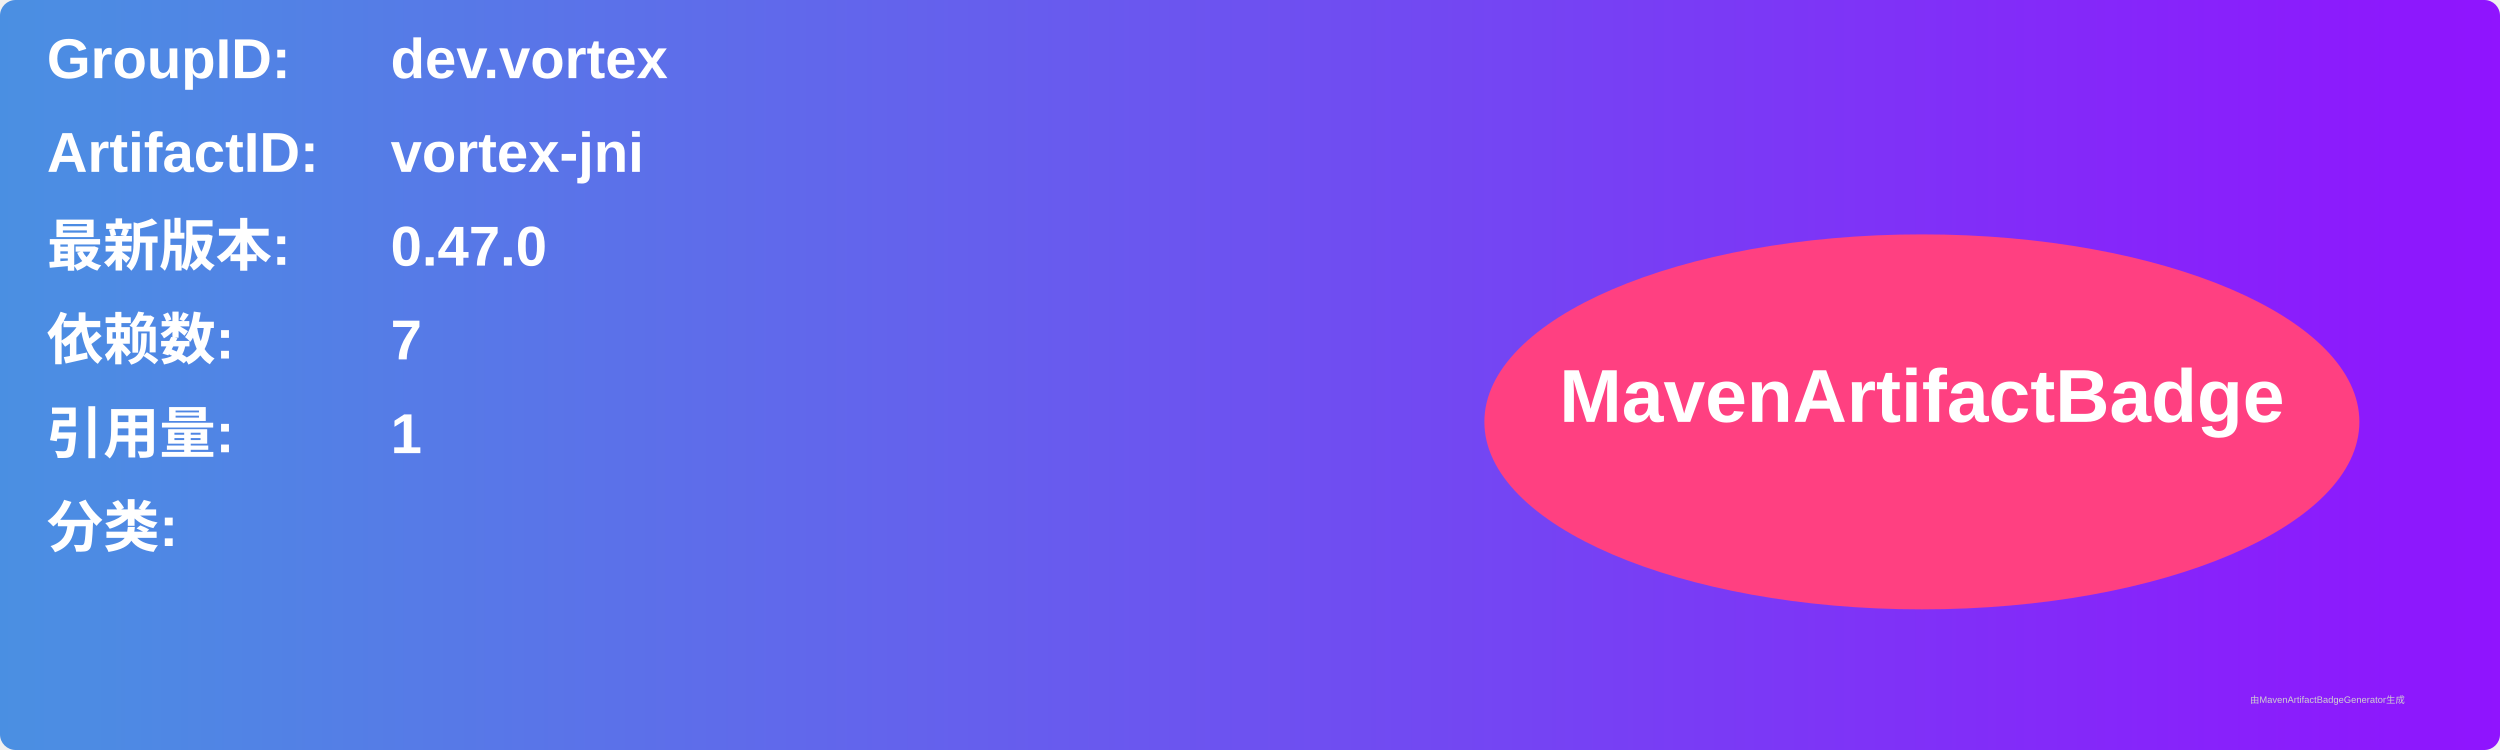
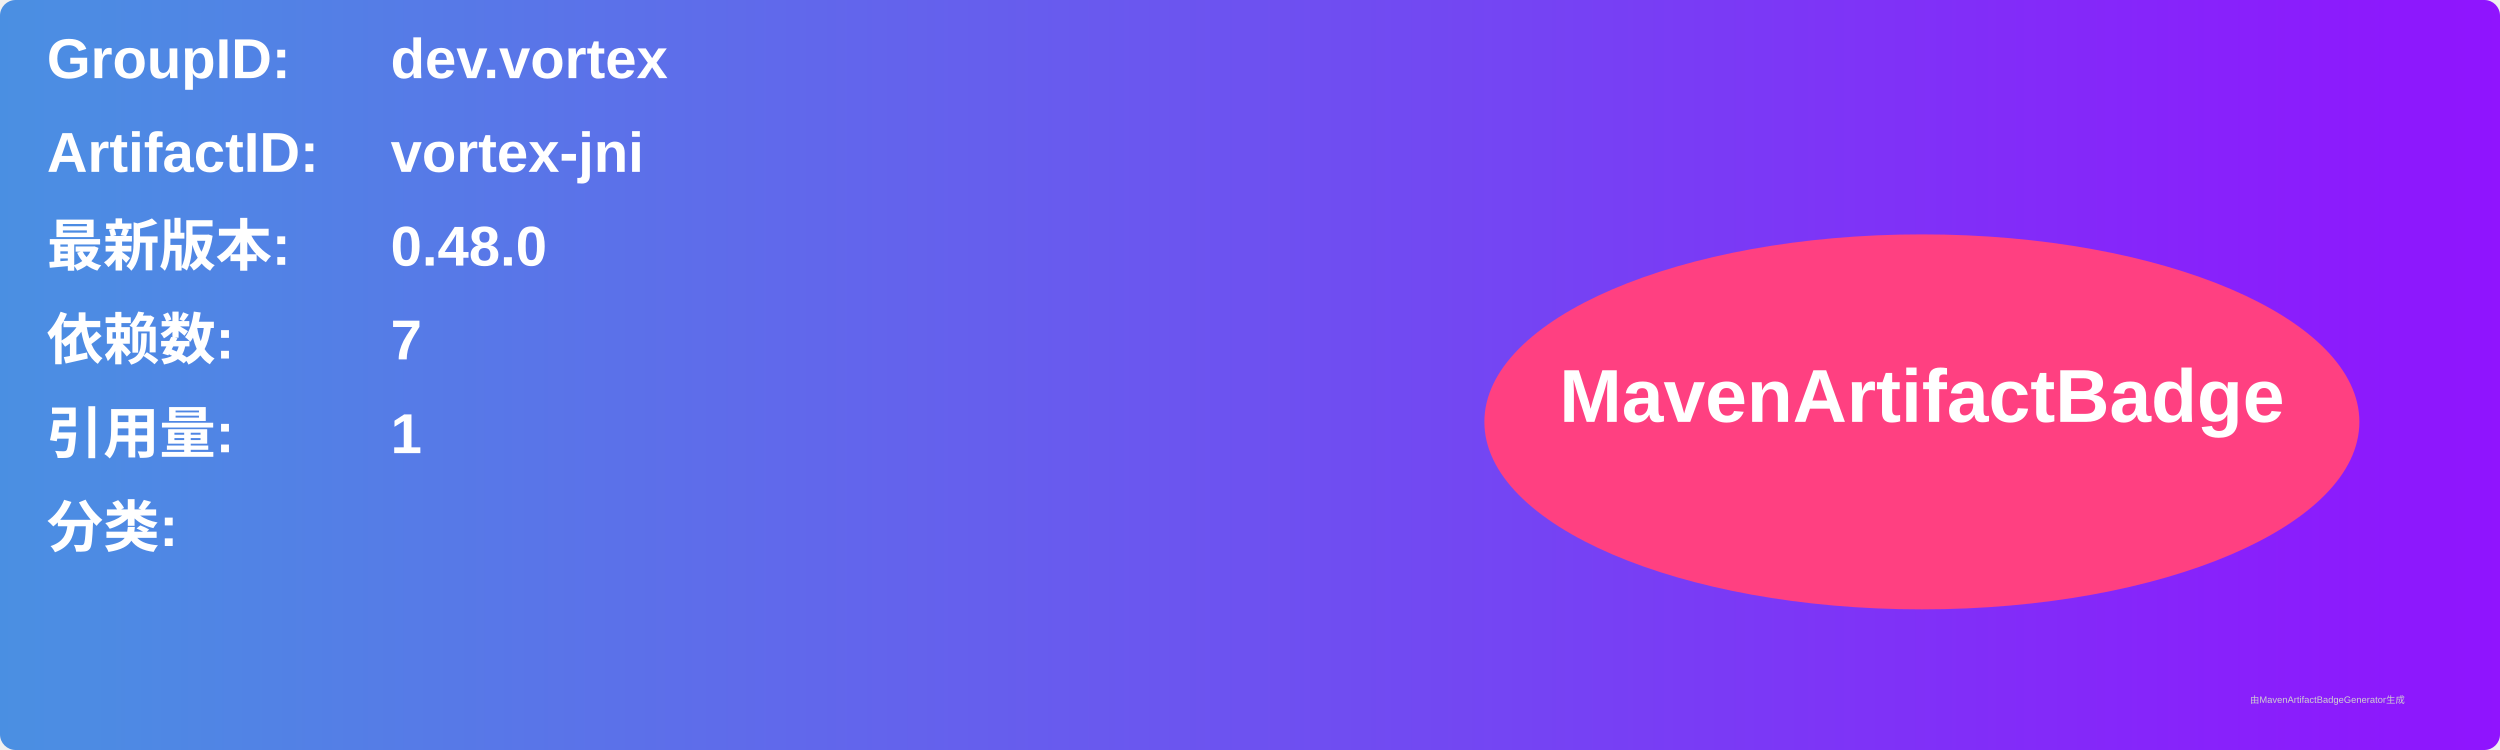
<svg xmlns="http://www.w3.org/2000/svg" width="800" height="240" viewBox="0 0 800 240">
  <linearGradient id="grad" x1="0%" y1="0%" x2="100%" y2="0%">
    <stop offset="0%" stop-color="#4a90e2" />
    <stop offset="100%" stop-color="#9013fe" />
  </linearGradient>
  <rect width="100%" height="100%" rx="5" ry="5" fill="url(#grad)" />
  <g transform="translate(15, 15)">
    <text x="0" y="10" font-family="Arial" font-size="18" fill="white" font-weight="bold" width="260">GroupID:</text>
    <text x="110" y="10" font-family="Arial" font-size="18" fill="white" font-weight="bold" width="460">dev.vortex</text>
    <text x="0" y="40" font-family="Arial" font-size="18" fill="white" font-weight="bold" width="260">ArtifactID:</text>
    <text x="110" y="40" font-family="Arial" font-size="18" fill="white" font-weight="bold" width="460">vortex-jni</text>
    <text x="0" y="70" font-family="Arial" font-size="18" fill="white" font-weight="bold">最新版本:</text>
    <text x="110" y="70" font-family="Arial" font-size="18" fill="white" font-weight="bold">
-       <tspan font-weight="bold">0.47.0</tspan>
+       <tspan font-weight="bold">0.48.0</tspan>
    </text>
    <text x="0" y="100" font-family="Arial" font-size="18" fill="white" font-weight="bold">依赖数: </text>
    <text x="110" y="100" font-family="Arial" font-size="18" fill="white">
      <tspan font-weight="bold">7</tspan>
    </text>
    <text x="0" y="130" font-family="Arial" font-size="18" fill="white" font-weight="bold">引用量: </text>
    <text x="110" y="130" font-family="Arial" font-size="18" fill="white">
      <tspan font-weight="bold">1</tspan>
    </text>
    <text x="0" y="160" font-family="Arial" font-size="18" fill="white" font-weight="bold">分类:</text>
    <text x="10" y="190" font-family="Arial" font-size="10" fill="white">
      <tspan font-weight="bold" />
    </text>
    <ellipse cx="600" cy="120" rx="140" ry="60" fill="#ff4081" />
    <text x="600" y="120" text-anchor="middle" font-family="Arial" font-size="24" fill="white" font-weight="bold">MavenArtifactBadge</text>
  </g>
  <text x="720" y="225" font-family="Arial" font-size="3" fill="#d0d0d0">由MavenArtifactBadgeGenerator生成</text>
</svg>
